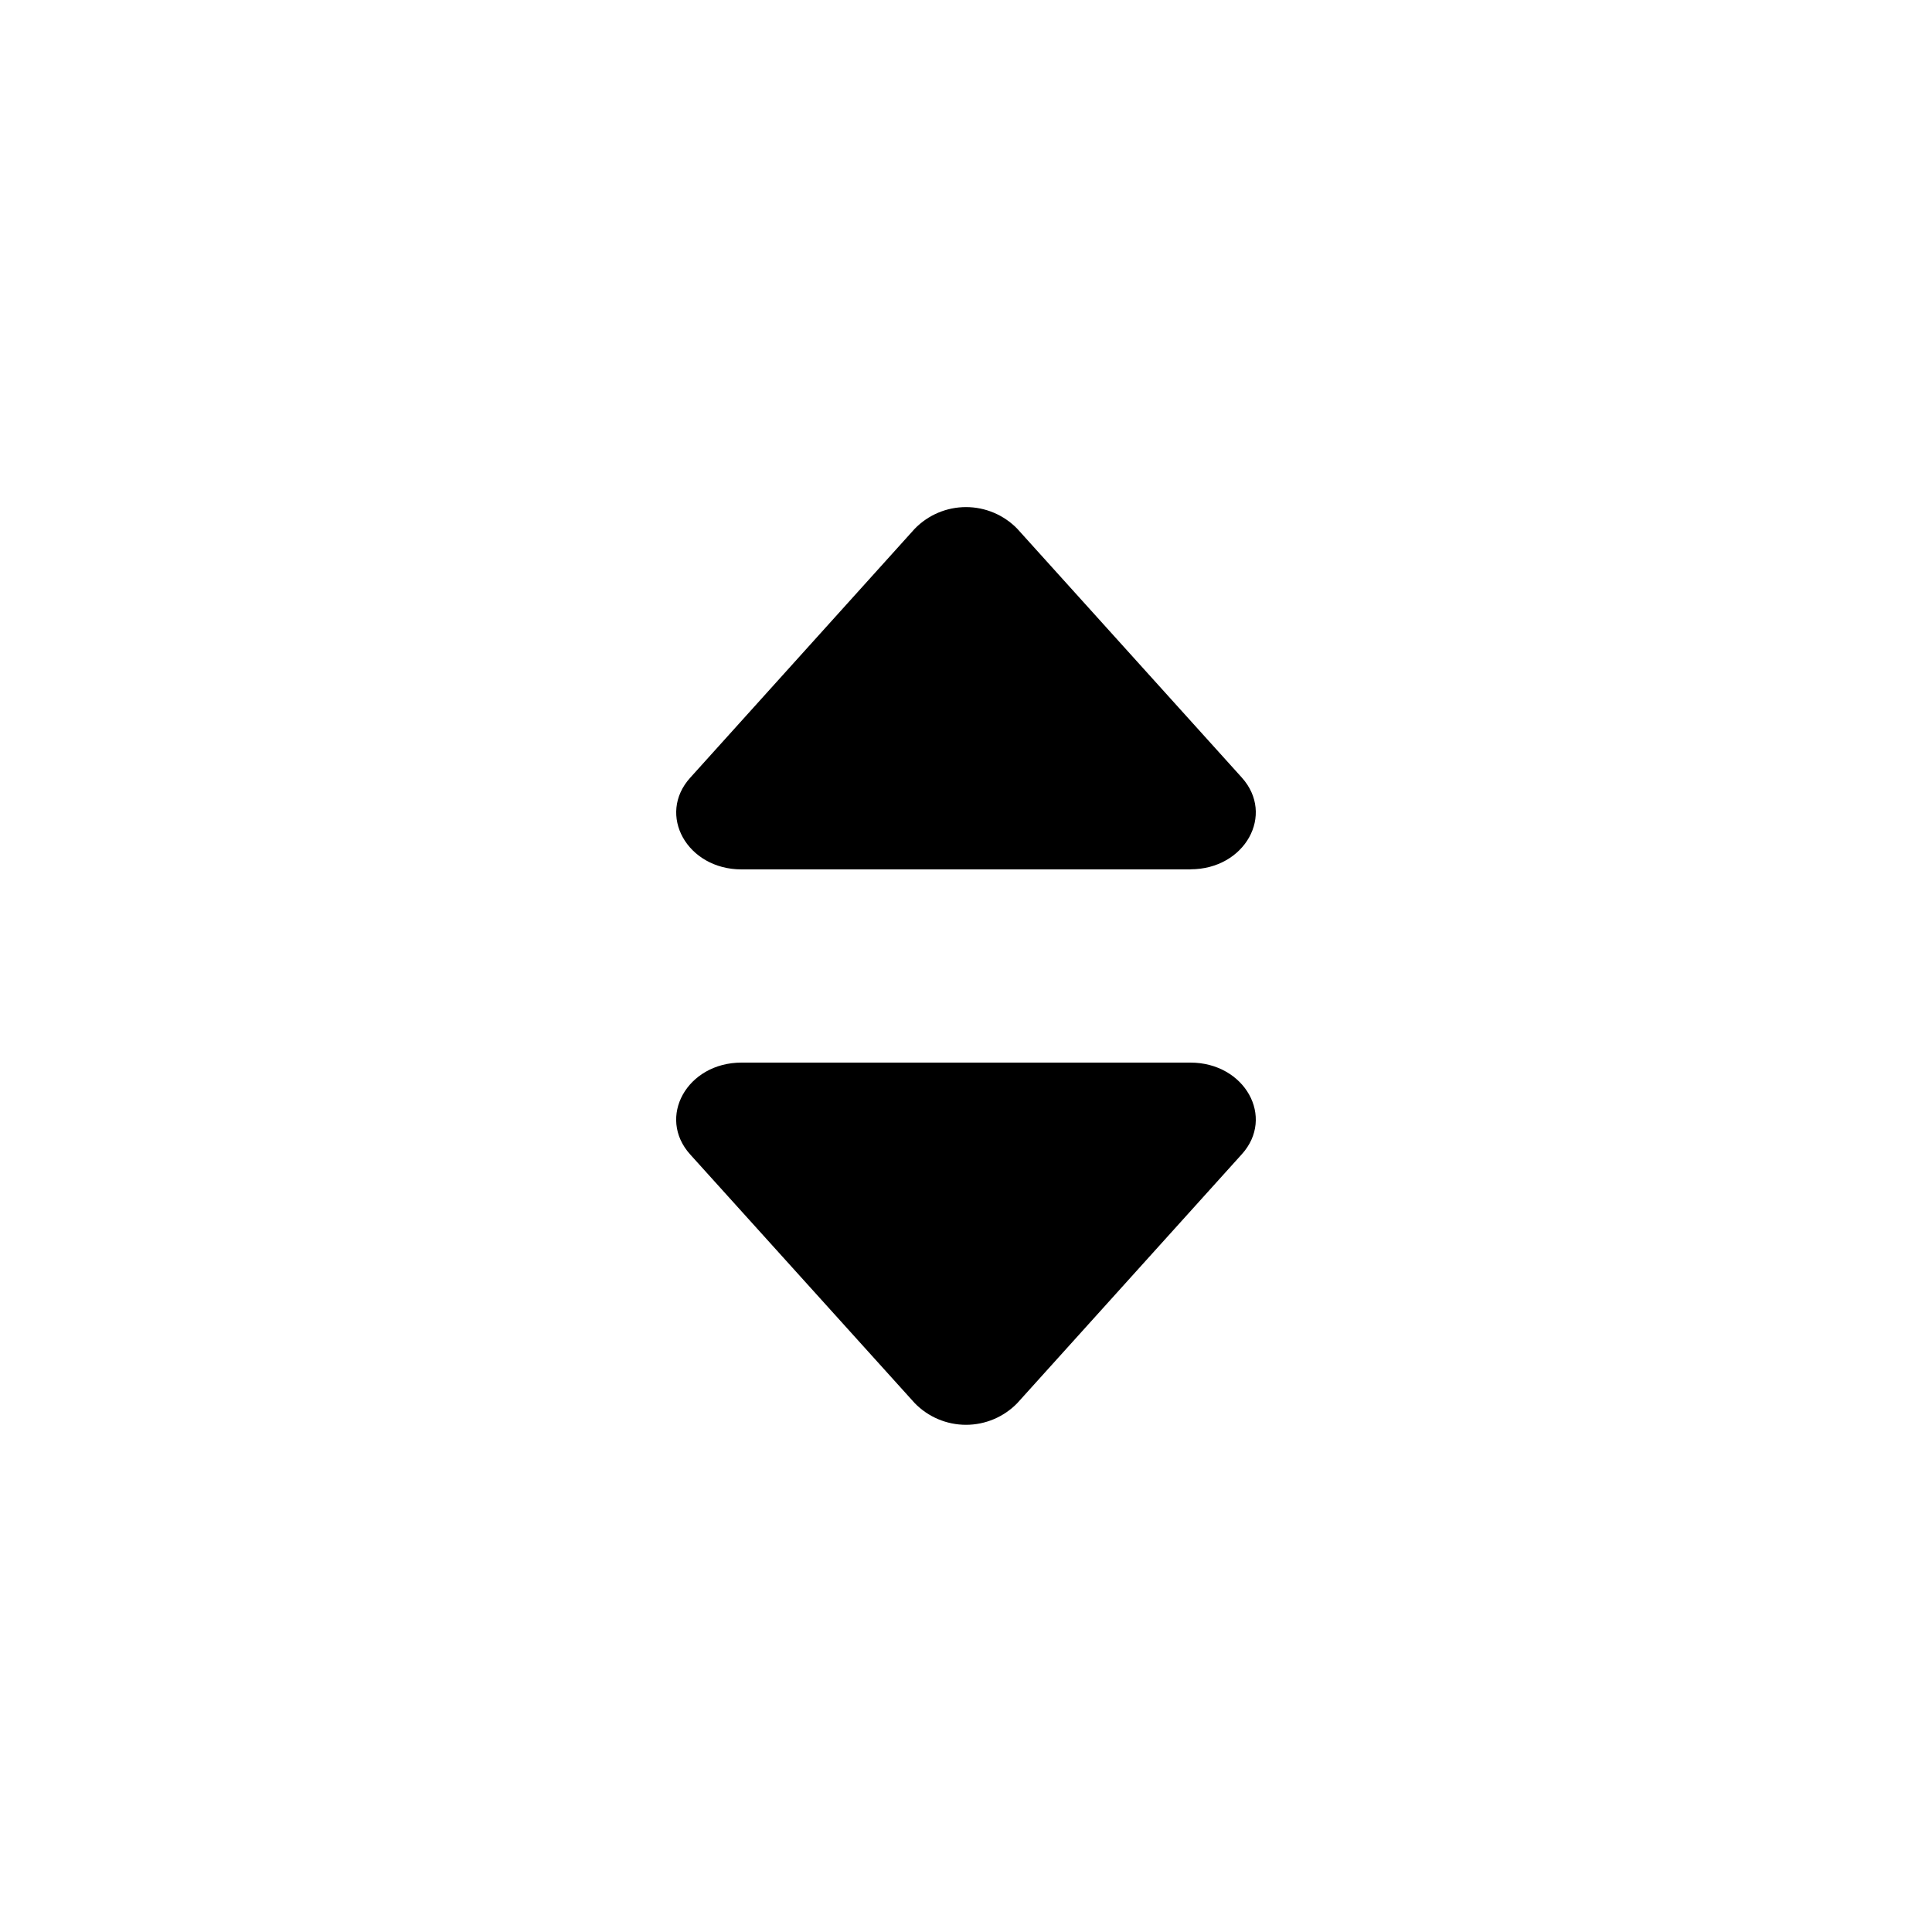
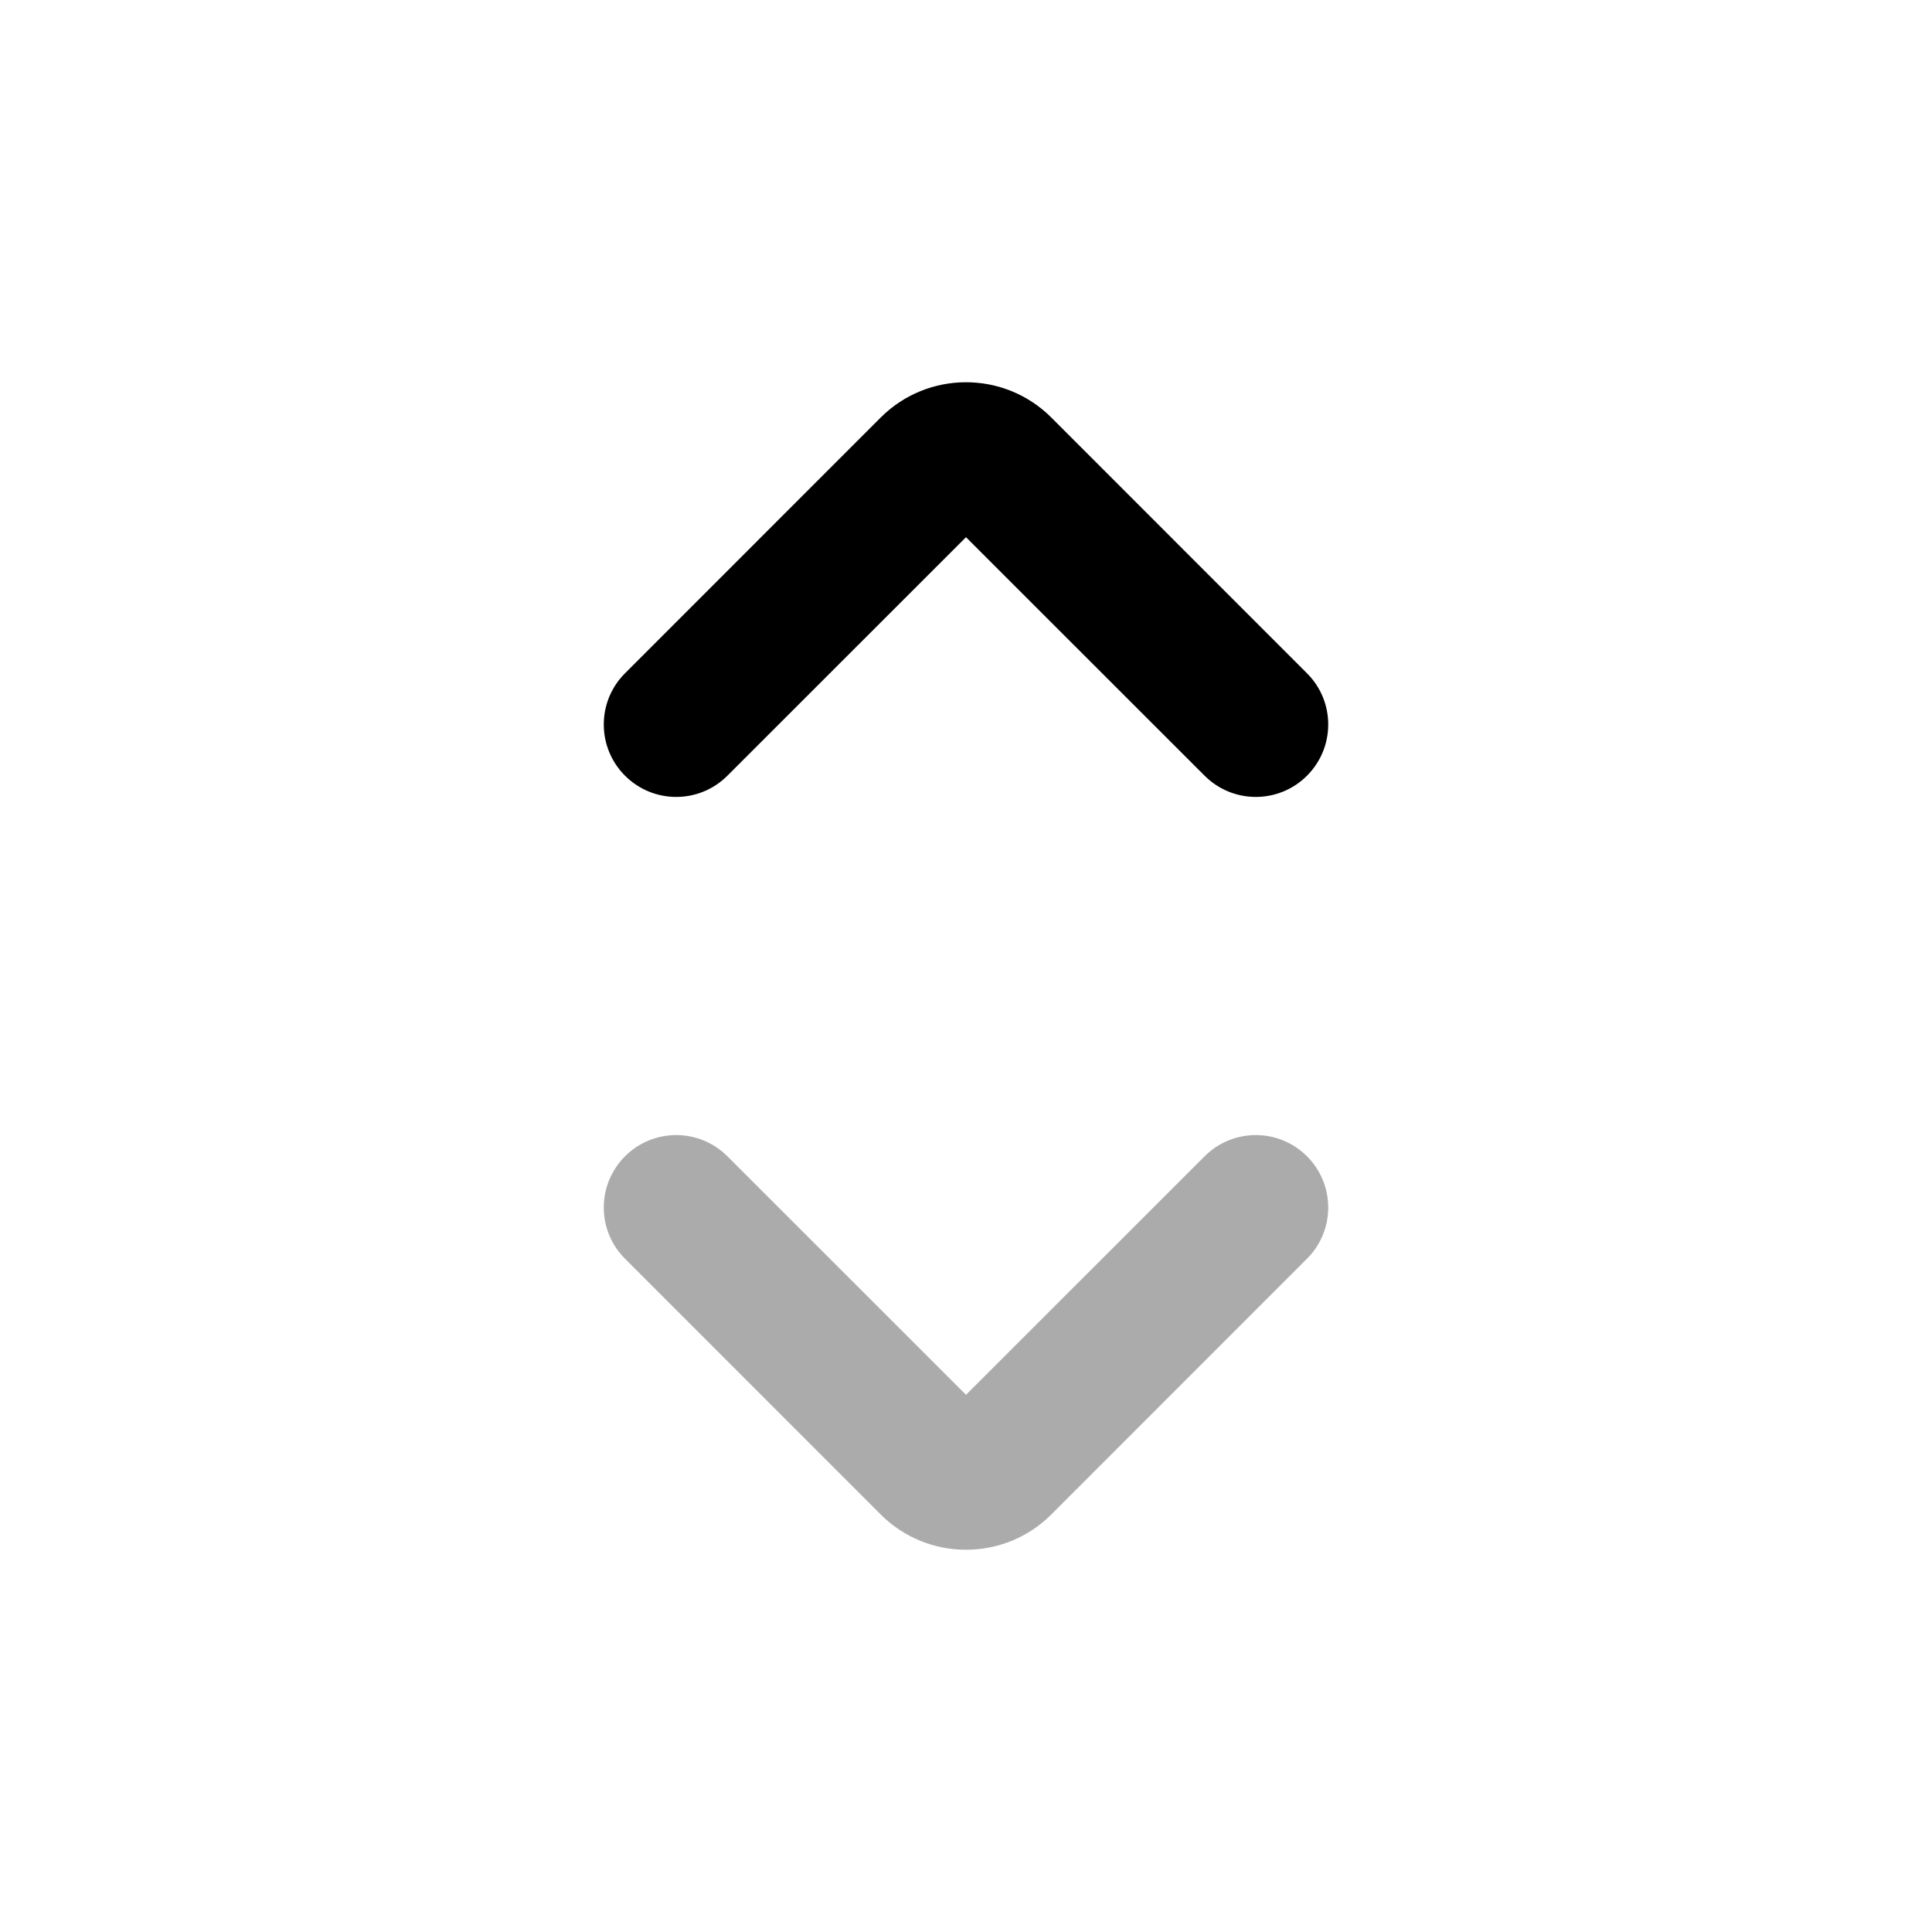
<svg xmlns="http://www.w3.org/2000/svg" viewBox="0 0 20 20" fill="currentColor">
-   <path fill-rule="evenodd" d="M12.323 9h-4.647c-.563 0-.879-.566-.53-.95l2.323-2.576a.74.74 0 0 1 1.062 0l2.323 2.574c.349.386.033.951-.53.951Zm-4.647 2h4.647c.564 0 .88.566.531.95l-2.323 2.575a.74.74 0 0 1-1.062 0l-2.324-2.574c-.348-.386-.032-.951.531-.951Z" fill="currentColor" />
+   <path fill-rule="evenodd" d="M9.116 4.323C9.604 3.835 10.396 3.835 10.884 4.323L13.53 6.97C13.823 7.262 13.823 7.737 13.53 8.03C13.237 8.323 12.763 8.323 12.47 8.03L10 5.561L7.53 8.03C7.237 8.323 6.763 8.323 6.47 8.03C6.177 7.737 6.177 7.262 6.47 6.97L9.116 4.323Z" fill="currentColor" />
+   <path fill-opacity="0.33" fill-rule="evenodd" d="M9.116 15.677C9.604 16.165 10.396 16.165 10.884 15.677L13.53 13.03C13.823 12.738 13.823 12.263 13.53 11.97C13.237 11.677 12.763 11.677 12.47 11.97L10 14.439L7.53 11.97C7.237 11.677 6.763 11.677 6.47 11.97C6.177 12.263 6.177 12.738 6.47 13.03L9.116 15.677Z" fill="currentColor" />
</svg>
